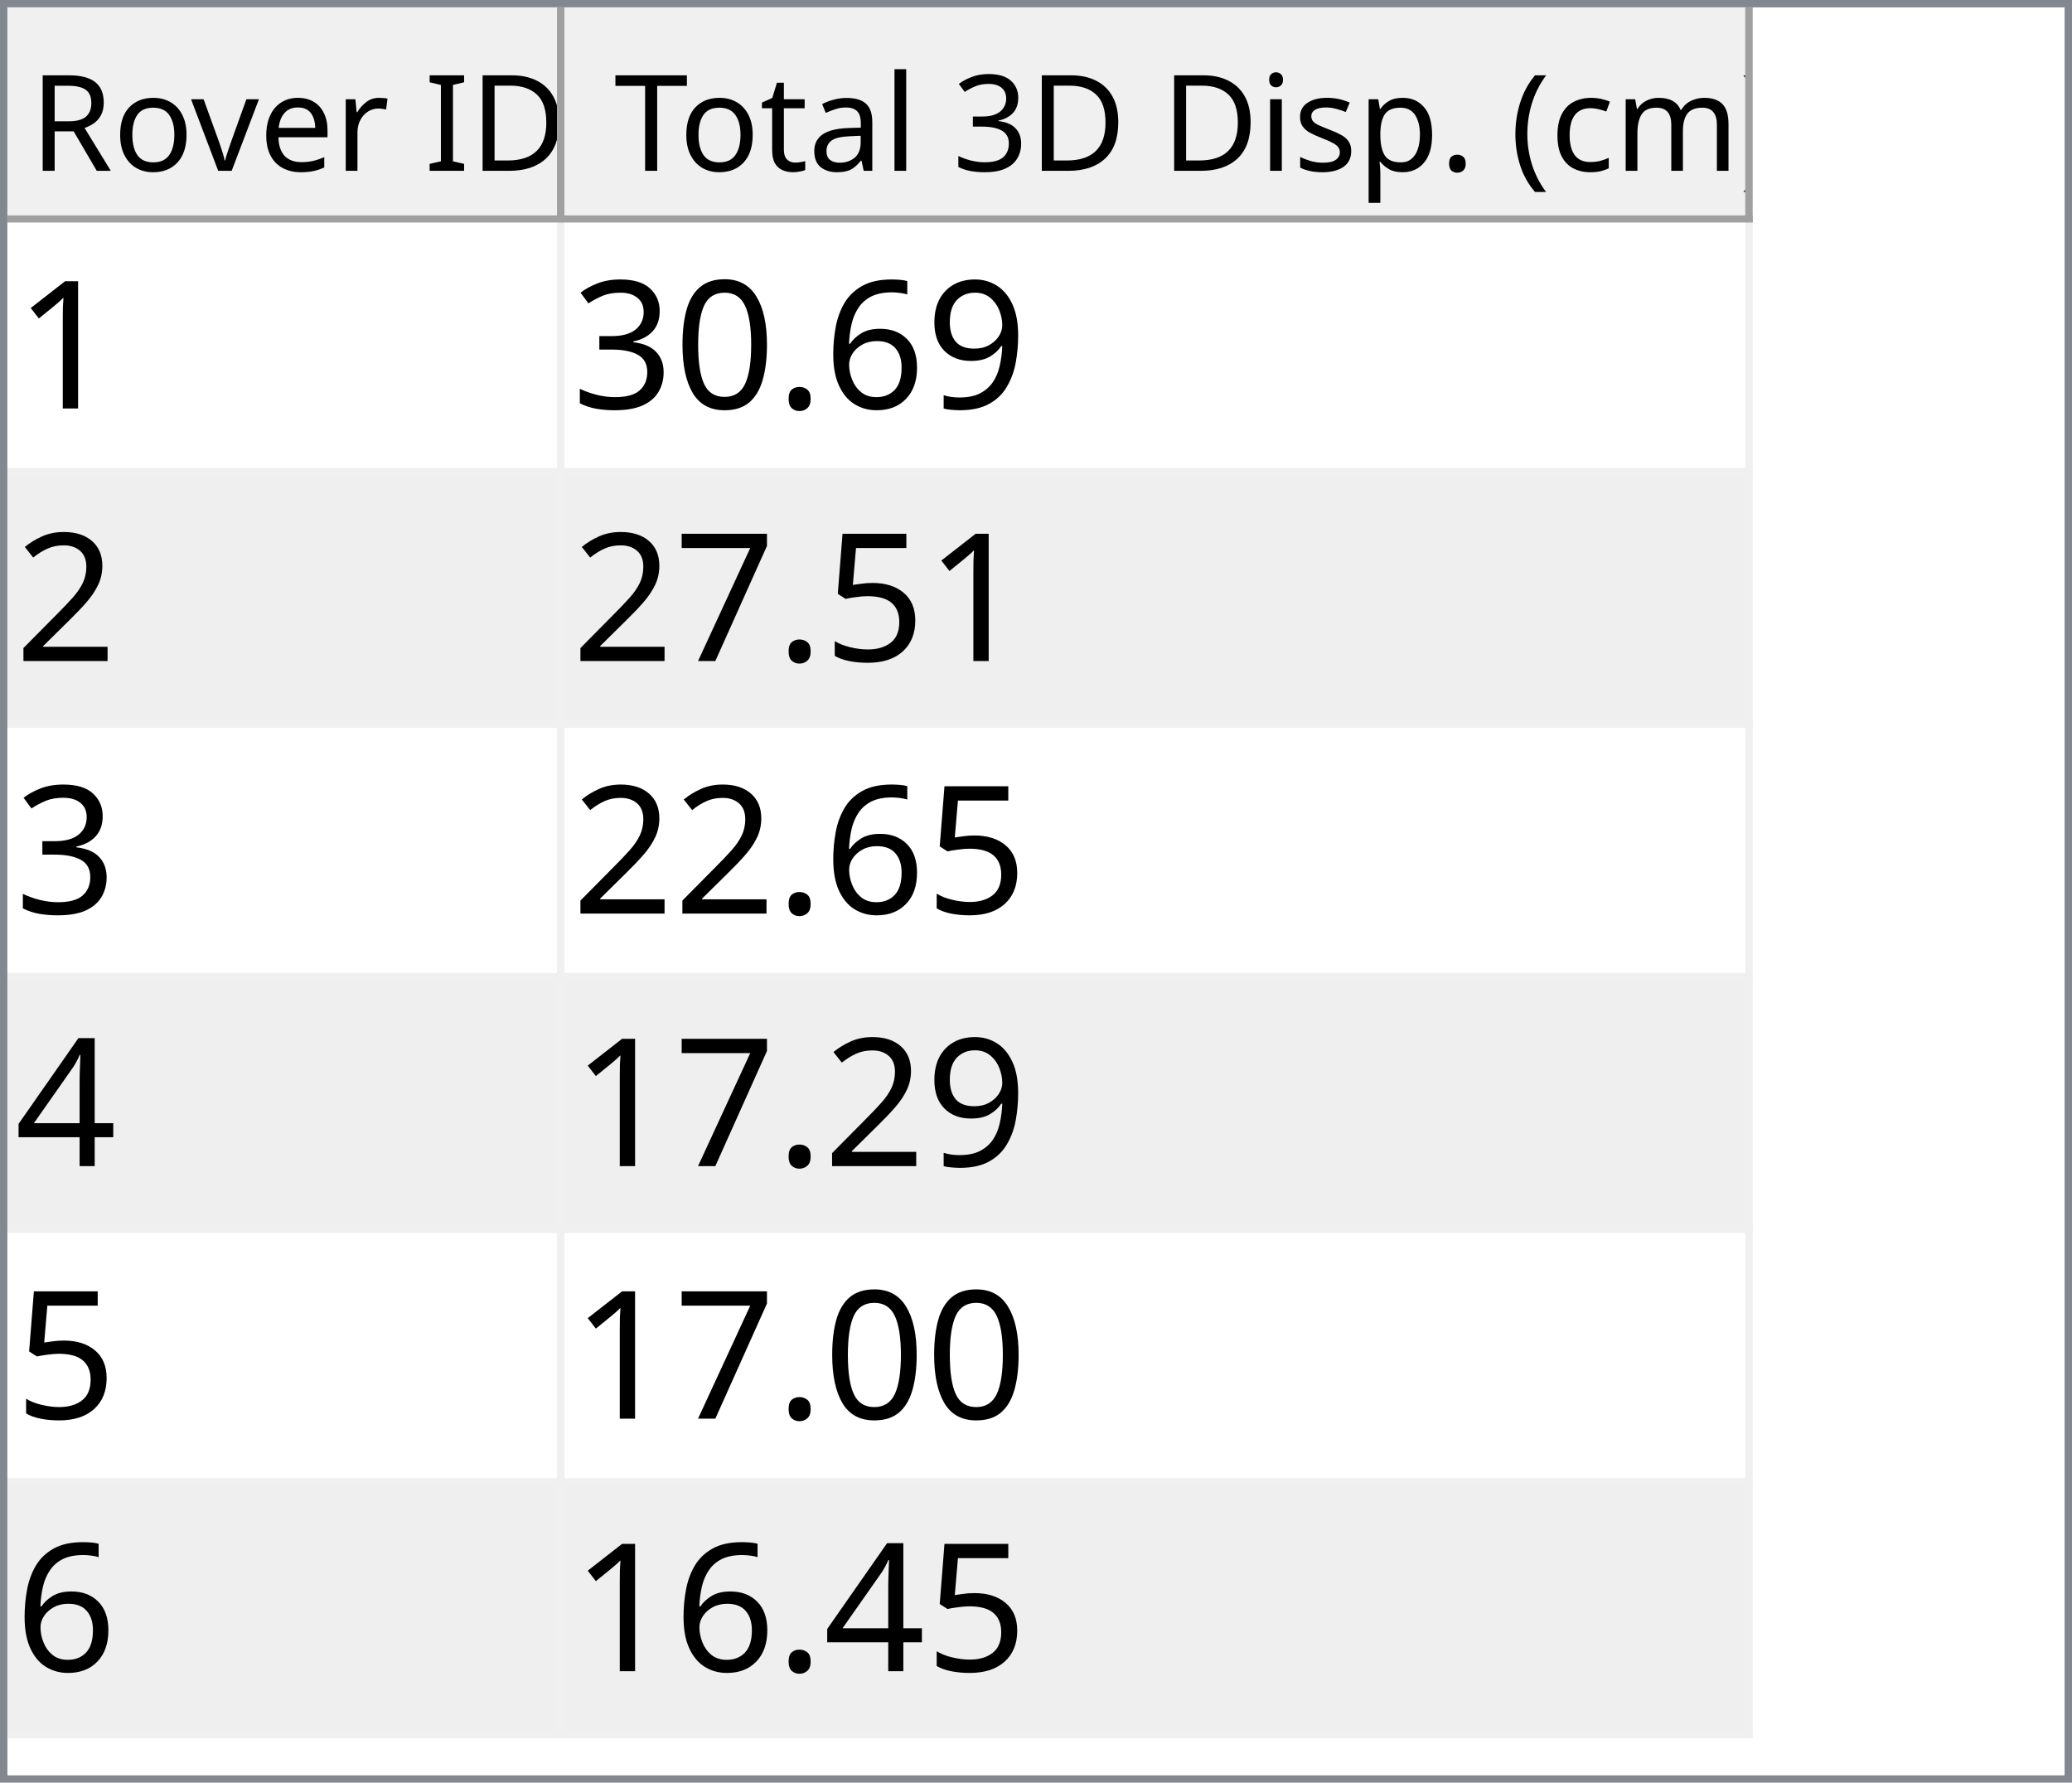
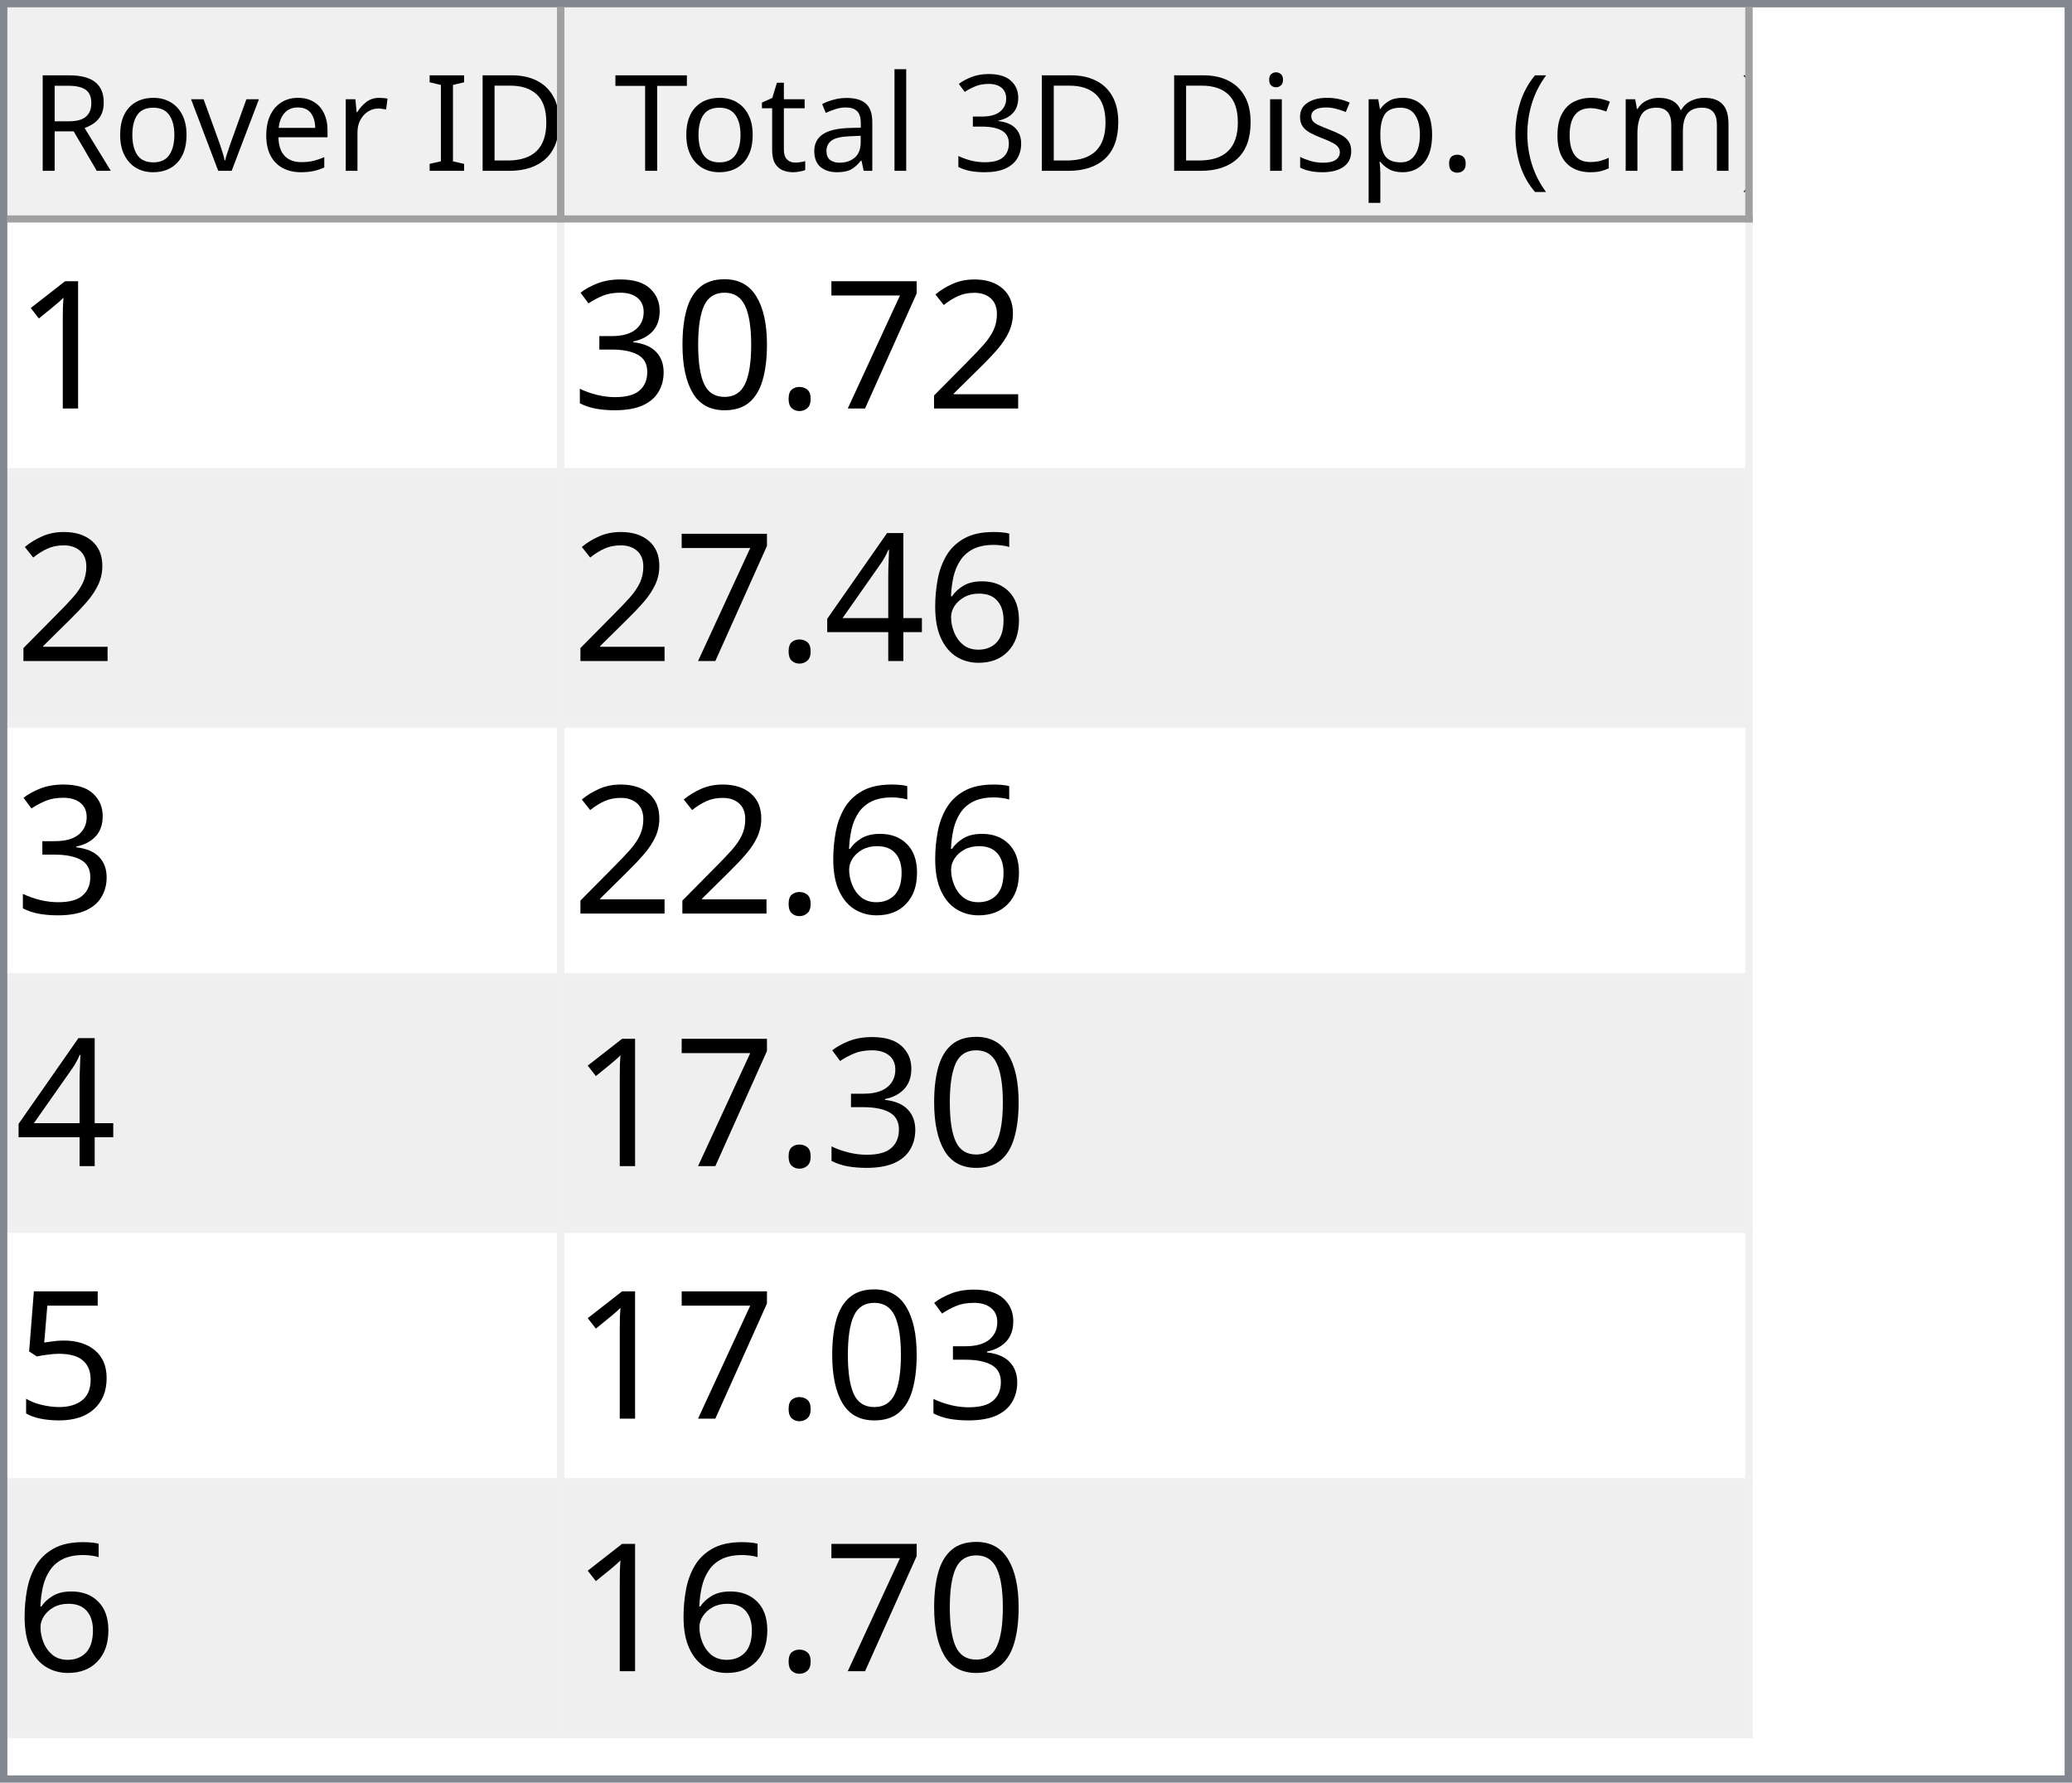
<svg xmlns="http://www.w3.org/2000/svg" style="fill-opacity:1; color-rendering:auto; color-interpolation:auto; text-rendering:auto; stroke:black; stroke-linecap:square; stroke-miterlimit:10; shape-rendering:auto; stroke-opacity:1; fill:black; stroke-dasharray:none; font-weight:normal; stroke-width:1; font-family:'Dialog'; font-style:normal; stroke-linejoin:miter; font-size:12px; stroke-dashoffset:0; image-rendering:auto;" width="279" height="240">
  <defs id="genericDefs" />
  <g>
    <defs id="defs1">
      <clipPath clipPathUnits="userSpaceOnUse" id="clipPath1">
        <path d="M0 0 L279 0 L279 240 L0 240 L0 0 Z" />
      </clipPath>
      <clipPath clipPathUnits="userSpaceOnUse" id="clipPath2">
        <path d="M0 0 L0 240 L279 240 L279 0 Z" />
      </clipPath>
      <clipPath clipPathUnits="userSpaceOnUse" id="clipPath3">
        <path d="M0 0 L0 29 L277 29 L277 0 Z" />
      </clipPath>
      <clipPath clipPathUnits="userSpaceOnUse" id="clipPath4">
        <path d="M0 0 L0 29 L75 29 L75 0 Z" />
      </clipPath>
      <clipPath clipPathUnits="userSpaceOnUse" id="clipPath5">
        <path d="M1 1 L1 28 L74 28 L74 1 Z" />
      </clipPath>
      <clipPath clipPathUnits="userSpaceOnUse" id="clipPath6">
        <path d="M0 0 L0 27 L73 27 L73 0 Z" />
      </clipPath>
      <clipPath clipPathUnits="userSpaceOnUse" id="clipPath7">
        <path d="M-0.5 -0.5 L-0.5 28.5 L74.5 28.5 L74.5 -0.5 Z" />
      </clipPath>
      <clipPath clipPathUnits="userSpaceOnUse" id="clipPath8">
        <path d="M0 0 L0 29 L160 29 L160 0 Z" />
      </clipPath>
      <clipPath clipPathUnits="userSpaceOnUse" id="clipPath9">
        <path d="M1 1 L1 28 L159 28 L159 1 Z" />
      </clipPath>
      <clipPath clipPathUnits="userSpaceOnUse" id="clipPath10">
        <path d="M0 0 L0 27 L158 27 L158 0 Z" />
      </clipPath>
      <clipPath clipPathUnits="userSpaceOnUse" id="clipPath11">
        <path d="M-0.5 -0.5 L-0.5 28.5 L159.5 28.5 L159.5 -0.5 Z" />
      </clipPath>
      <clipPath clipPathUnits="userSpaceOnUse" id="clipPath12">
        <path d="M0 0 L0 209 L277 209 L277 0 Z" />
      </clipPath>
      <clipPath clipPathUnits="userSpaceOnUse" id="clipPath13">
        <path d="M0 0 L0 204 L235 204 L235 0 Z" />
      </clipPath>
      <clipPath clipPathUnits="userSpaceOnUse" id="clipPath14">
        <path d="M-0.5 -0.5 L-0.5 203.5 L234.5 203.5 L234.5 -0.5 Z" />
      </clipPath>
      <clipPath clipPathUnits="userSpaceOnUse" id="clipPath15">
        <path d="M0 0 L0 33 L74 33 L74 0 Z" />
      </clipPath>
      <clipPath clipPathUnits="userSpaceOnUse" id="clipPath16">
        <path d="M0 0 L0 33 L159 33 L159 0 Z" />
      </clipPath>
      <font horiz-adv-x="64.551" id="font1">
        <font-face ascent="107.91" descent="25.098" units-per-em="100" style="font-style:normal; font-family:Segoe UI; font-weight:normal;" />
        <missing-glyph horiz-adv-x="64.551" d="M8.109 0 L8.109 68.266 L56.453 68.266 L56.453 0 L8.109 0 ZM15.328 7.234 L49.219 7.234 L49.219 61.031 L15.328 61.031 L15.328 7.234 Z" />
        <glyph unicode="D" horiz-adv-x="70.117" d="M9.188 0 L9.188 70.016 L28.516 70.016 Q65.531 70.016 65.531 35.891 Q65.531 19.672 55.25 9.836 Q44.969 0 27.734 0 L9.188 0 ZM17.391 62.594 L17.391 7.422 L27.828 7.422 Q41.609 7.422 49.273 14.797 Q56.938 22.172 56.938 35.688 Q56.938 62.594 28.328 62.594 L17.391 62.594 Z" />
        <glyph unicode="I" horiz-adv-x="26.611" d="M17.391 0 L9.188 0 L9.188 70.016 L17.391 70.016 L17.391 0 Z" />
        <glyph unicode=" " horiz-adv-x="27.393" d="" />
        <glyph unicode="r" horiz-adv-x="34.766" d="M34.188 41.891 Q32.078 43.5 28.125 43.5 Q23 43.5 19.555 38.672 Q16.109 33.844 16.109 25.484 L16.109 0 L8.109 0 L8.109 50 L16.109 50 L16.109 39.703 L16.312 39.703 Q18.016 44.969 21.531 47.922 Q25.047 50.875 29.391 50.875 Q32.516 50.875 34.188 50.203 L34.188 41.891 Z" />
        <glyph unicode="e" horiz-adv-x="52.295" d="M48.297 23 L12.984 23 Q13.188 14.656 17.484 10.109 Q21.781 5.562 29.297 5.562 Q37.75 5.562 44.828 11.141 L44.828 3.609 Q38.234 -1.172 27.391 -1.172 Q16.797 -1.172 10.742 5.641 Q4.688 12.453 4.688 24.812 Q4.688 36.469 11.305 43.82 Q17.922 51.172 27.734 51.172 Q37.547 51.172 42.922 44.828 Q48.297 38.484 48.297 27.203 L48.297 23 ZM40.094 29.781 Q40.047 36.719 36.75 40.578 Q33.453 44.438 27.594 44.438 Q21.922 44.438 17.969 40.383 Q14.016 36.328 13.094 29.781 L40.094 29.781 Z" />
        <glyph unicode="v" horiz-adv-x="47.9" d="M47.406 50 L27.484 0 L19.625 0 L0.688 50 L9.469 50 L22.172 13.672 Q23.578 9.672 23.922 6.688 L24.125 6.688 Q24.609 10.453 25.688 13.484 L38.969 50 L47.406 50 Z" />
        <glyph unicode="o" horiz-adv-x="58.594" d="M29 -1.172 Q17.922 -1.172 11.305 5.836 Q4.688 12.844 4.688 24.422 Q4.688 37.016 11.57 44.094 Q18.453 51.172 30.172 51.172 Q41.359 51.172 47.633 44.289 Q53.906 37.406 53.906 25.203 Q53.906 13.234 47.141 6.031 Q40.375 -1.172 29 -1.172 ZM29.594 44.438 Q21.875 44.438 17.383 39.188 Q12.891 33.938 12.891 24.703 Q12.891 15.828 17.43 10.695 Q21.969 5.562 29.594 5.562 Q37.359 5.562 41.531 10.594 Q45.703 15.625 45.703 24.906 Q45.703 34.281 41.531 39.359 Q37.359 44.438 29.594 44.438 Z" />
        <glyph unicode="R" horiz-adv-x="59.814" d="M59.375 0 L49.609 0 L37.891 19.625 Q36.281 22.359 34.766 24.289 Q33.25 26.219 31.664 27.438 Q30.078 28.656 28.25 29.219 Q26.422 29.781 24.125 29.781 L17.391 29.781 L17.391 0 L9.188 0 L9.188 70.016 L30.078 70.016 Q34.672 70.016 38.555 68.867 Q42.438 67.719 45.289 65.375 Q48.141 63.031 49.758 59.547 Q51.375 56.062 51.375 51.375 Q51.375 47.703 50.273 44.656 Q49.172 41.609 47.148 39.211 Q45.125 36.812 42.266 35.133 Q39.406 33.453 35.844 32.516 L35.844 32.328 Q37.594 31.547 38.891 30.547 Q40.188 29.547 41.359 28.18 Q42.531 26.812 43.68 25.078 Q44.828 23.344 46.234 21.047 L59.375 0 ZM17.391 62.594 L17.391 37.203 L28.516 37.203 Q31.594 37.203 34.203 38.133 Q36.812 39.062 38.719 40.797 Q40.625 42.531 41.703 45.047 Q42.781 47.562 42.781 50.688 Q42.781 56.297 39.141 59.445 Q35.5 62.594 28.609 62.594 L17.391 62.594 Z" />
        <glyph unicode=")" horiz-adv-x="30.176" d="M8.297 -15.922 L1.172 -15.922 Q16.406 2.344 16.406 26.812 Q16.406 51.469 1.078 70.016 L8.297 70.016 Q23.531 52.156 23.531 26.703 Q23.531 1.375 8.297 -15.922 Z" />
        <glyph unicode="m" horiz-adv-x="86.133" d="M79.109 0 L71.094 0 L71.094 28.719 Q71.094 37.016 68.531 40.727 Q65.969 44.438 59.906 44.438 Q54.781 44.438 51.195 39.75 Q47.609 35.062 47.609 28.516 L47.609 0 L39.594 0 L39.594 29.688 Q39.594 44.438 28.219 44.438 Q22.953 44.438 19.531 40.016 Q16.109 35.594 16.109 28.516 L16.109 0 L8.109 0 L8.109 50 L16.109 50 L16.109 42.094 L16.312 42.094 Q21.625 51.172 31.844 51.172 Q36.969 51.172 40.773 48.312 Q44.578 45.453 46 40.828 Q51.562 51.172 62.594 51.172 Q79.109 51.172 79.109 30.812 L79.109 0 Z" />
        <glyph unicode="c" horiz-adv-x="46.191" d="M42.188 2.297 Q36.422 -1.172 28.516 -1.172 Q17.828 -1.172 11.258 5.789 Q4.688 12.75 4.688 23.828 Q4.688 36.188 11.766 43.68 Q18.844 51.172 30.672 51.172 Q37.25 51.172 42.281 48.734 L42.281 40.531 Q36.719 44.438 30.375 44.438 Q22.703 44.438 17.797 38.945 Q12.891 33.453 12.891 24.516 Q12.891 15.719 17.508 10.641 Q22.125 5.562 29.891 5.562 Q36.422 5.562 42.188 9.906 L42.188 2.297 Z" />
        <glyph unicode="(" horiz-adv-x="30.176" d="M29.109 -15.922 L21.969 -15.922 Q6.844 1.375 6.844 26.703 Q6.844 52.156 21.969 70.016 L29.203 70.016 Q13.875 51.469 13.875 26.812 Q13.875 2.344 29.109 -15.922 Z" />
        <glyph unicode="." horiz-adv-x="21.68" d="M10.891 -1.078 Q8.641 -1.078 7.055 0.539 Q5.469 2.156 5.469 4.391 Q5.469 6.641 7.055 8.273 Q8.641 9.906 10.891 9.906 Q13.188 9.906 14.797 8.273 Q16.406 6.641 16.406 4.391 Q16.406 2.156 14.797 0.539 Q13.188 -1.078 10.891 -1.078 Z" />
        <glyph unicode="p" horiz-adv-x="58.789" d="M16.312 7.234 L16.109 7.234 L16.109 -23 L8.109 -23 L8.109 50 L16.109 50 L16.109 41.219 L16.312 41.219 Q22.219 51.172 33.594 51.172 Q43.266 51.172 48.688 44.461 Q54.109 37.75 54.109 26.469 Q54.109 13.922 48 6.375 Q41.891 -1.172 31.297 -1.172 Q21.578 -1.172 16.312 7.234 ZM16.109 27.391 L16.109 20.406 Q16.109 14.203 20.141 9.883 Q24.172 5.562 30.375 5.562 Q37.641 5.562 41.773 11.133 Q45.906 16.703 45.906 26.609 Q45.906 34.969 42.047 39.703 Q38.188 44.438 31.594 44.438 Q24.609 44.438 20.359 39.578 Q16.109 34.719 16.109 27.391 Z" />
        <glyph unicode="s" horiz-adv-x="42.432" d="M5.078 1.812 L5.078 10.406 Q11.625 5.562 19.484 5.562 Q30.031 5.562 30.031 12.594 Q30.031 14.594 29.125 15.992 Q28.219 17.391 26.68 18.461 Q25.141 19.531 23.07 20.383 Q21 21.234 18.609 22.172 Q15.281 23.484 12.766 24.828 Q10.25 26.172 8.57 27.859 Q6.891 29.547 6.031 31.695 Q5.172 33.844 5.172 36.719 Q5.172 40.234 6.789 42.945 Q8.406 45.656 11.086 47.484 Q13.766 49.312 17.211 50.242 Q20.656 51.172 24.312 51.172 Q30.812 51.172 35.938 48.922 L35.938 40.828 Q30.422 44.438 23.25 44.438 Q21 44.438 19.195 43.922 Q17.391 43.406 16.094 42.477 Q14.797 41.547 14.086 40.258 Q13.375 38.969 13.375 37.406 Q13.375 35.453 14.086 34.133 Q14.797 32.812 16.164 31.789 Q17.531 30.766 19.484 29.938 Q21.438 29.109 23.922 28.125 Q27.25 26.859 29.883 25.516 Q32.516 24.172 34.375 22.484 Q36.234 20.797 37.234 18.602 Q38.234 16.406 38.234 13.375 Q38.234 9.672 36.602 6.938 Q34.969 4.203 32.234 2.398 Q29.5 0.594 25.93 -0.289 Q22.359 -1.172 18.453 -1.172 Q10.75 -1.172 5.078 1.812 Z" />
        <glyph unicode="i" horiz-adv-x="24.219" d="M12.203 62.703 Q10.062 62.703 8.547 64.164 Q7.031 65.625 7.031 67.875 Q7.031 70.125 8.547 71.609 Q10.062 73.094 12.203 73.094 Q14.406 73.094 15.945 71.609 Q17.484 70.125 17.484 67.875 Q17.484 65.719 15.945 64.211 Q14.406 62.703 12.203 62.703 ZM16.109 0 L8.109 0 L8.109 50 L16.109 50 L16.109 0 Z" />
        <glyph unicode="3" horiz-adv-x="53.906" d="M46.531 19.828 Q46.531 15.094 44.75 11.211 Q42.969 7.328 39.719 4.57 Q36.469 1.812 31.93 0.297 Q27.391 -1.219 21.922 -1.219 Q11.922 -1.219 6 2.594 L6 11.188 Q13.094 5.609 22.219 5.609 Q25.875 5.609 28.828 6.539 Q31.781 7.469 33.906 9.227 Q36.031 10.984 37.18 13.477 Q38.328 15.969 38.328 19.094 Q38.328 32.812 18.797 32.812 L12.984 32.812 L12.984 39.594 L18.5 39.594 Q35.797 39.594 35.797 52.484 Q35.797 64.406 22.609 64.406 Q15.188 64.406 8.688 59.422 L8.688 67.188 Q15.375 71.188 24.609 71.188 Q29 71.188 32.57 69.969 Q36.141 68.75 38.68 66.555 Q41.219 64.359 42.609 61.281 Q44 58.203 44 54.5 Q44 40.672 30.031 36.719 L30.031 36.531 Q33.594 36.141 36.625 34.797 Q39.656 33.453 41.852 31.305 Q44.047 29.156 45.289 26.25 Q46.531 23.344 46.531 19.828 Z" />
        <glyph unicode="l" horiz-adv-x="24.219" d="M16.109 0 L8.109 0 L8.109 74.031 L16.109 74.031 L16.109 0 Z" />
        <glyph unicode="a" horiz-adv-x="50.879" d="M43.891 0 L35.891 0 L35.891 7.812 L35.688 7.812 Q30.469 -1.172 20.312 -1.172 Q12.844 -1.172 8.617 2.781 Q4.391 6.734 4.391 13.281 Q4.391 27.297 20.906 29.594 L35.891 31.688 Q35.891 44.438 25.594 44.438 Q16.547 44.438 9.281 38.281 L9.281 46.484 Q16.656 51.172 26.266 51.172 Q43.891 51.172 43.891 32.516 L43.891 0 ZM35.891 25.297 L23.828 23.641 Q18.266 22.859 15.43 20.875 Q12.594 18.891 12.594 13.875 Q12.594 10.203 15.211 7.883 Q17.828 5.562 22.172 5.562 Q28.125 5.562 32.008 9.742 Q35.891 13.922 35.891 20.312 L35.891 25.297 Z" />
        <glyph unicode="t" horiz-adv-x="33.887" d="M31.297 0.484 Q28.469 -1.078 23.828 -1.078 Q10.688 -1.078 10.688 13.578 L10.688 43.172 L2.094 43.172 L2.094 50 L10.688 50 L10.688 62.203 L18.703 64.797 L18.703 50 L31.297 50 L31.297 43.172 L18.703 43.172 L18.703 14.984 Q18.703 9.969 20.414 7.82 Q22.125 5.672 26.078 5.672 Q29.109 5.672 31.297 7.328 L31.297 0.484 Z" />
        <glyph unicode="T" horiz-adv-x="52.393" d="M50.594 62.594 L30.375 62.594 L30.375 0 L22.172 0 L22.172 62.594 L2 62.594 L2 70.016 L50.594 70.016 L50.594 62.594 Z" />
      </font>
      <font horiz-adv-x="75.0" id="font2">
        <font-face ascent="100.537" descent="21.973" units-per-em="100" style="font-style:normal; font-family:sans-serif; font-weight:normal;" />
        <missing-glyph horiz-adv-x="75.0" d="M12.5 0 L12.5 62.5 L62.5 62.5 L62.5 0 L12.5 0 ZM14.062 1.562 L60.938 1.562 L60.938 60.938 L14.062 60.938 L14.062 1.562 Z" />
        <glyph unicode="1" horiz-adv-x="55.615" d="M37.25 0 L28.469 0 L28.469 56 Q25.297 52.984 20.141 49.953 Q14.984 46.922 10.891 45.406 L10.891 53.906 Q18.266 57.375 23.781 62.305 Q29.297 67.234 31.594 71.875 L37.25 71.875 L37.25 0 Z" />
-         <glyph unicode="9" horiz-adv-x="55.615" d="M5.469 16.547 L13.922 17.328 Q14.984 11.375 18.016 8.688 Q21.047 6 25.781 6 Q29.828 6 32.883 7.859 Q35.938 9.719 37.891 12.82 Q39.844 15.922 41.164 21.195 Q42.484 26.469 42.484 31.938 Q42.484 32.516 42.438 33.688 Q39.797 29.5 35.234 26.883 Q30.672 24.266 25.344 24.266 Q16.453 24.266 10.305 30.711 Q4.156 37.156 4.156 47.703 Q4.156 58.594 10.578 65.234 Q17 71.875 26.656 71.875 Q33.641 71.875 39.43 68.117 Q45.219 64.359 48.219 57.398 Q51.219 50.438 51.219 37.25 Q51.219 23.531 48.242 15.406 Q45.266 7.281 39.383 3.031 Q33.5 -1.219 25.594 -1.219 Q17.188 -1.219 11.867 3.445 Q6.547 8.109 5.469 16.547 ZM41.453 48.141 Q41.453 55.719 37.43 60.156 Q33.406 64.594 27.734 64.594 Q21.875 64.594 17.531 59.812 Q13.188 55.031 13.188 47.406 Q13.188 40.578 17.312 36.305 Q21.438 32.031 27.484 32.031 Q33.594 32.031 37.523 36.305 Q41.453 40.578 41.453 48.141 Z" />
-         <glyph unicode="6" horiz-adv-x="55.615" d="M49.75 54.047 L41.016 53.375 Q39.844 58.547 37.703 60.891 Q34.125 64.656 28.906 64.656 Q24.703 64.656 21.531 62.312 Q17.391 59.281 14.992 53.469 Q12.594 47.656 12.5 36.922 Q15.672 41.75 20.266 44.094 Q24.859 46.438 29.891 46.438 Q38.672 46.438 44.852 39.969 Q51.031 33.5 51.031 23.25 Q51.031 16.5 48.125 10.719 Q45.219 4.938 40.141 1.859 Q35.062 -1.219 28.609 -1.219 Q17.625 -1.219 10.695 6.859 Q3.766 14.938 3.766 33.5 Q3.766 54.25 11.422 63.672 Q18.109 71.875 29.438 71.875 Q37.891 71.875 43.289 67.141 Q48.688 62.406 49.75 54.047 ZM13.875 23.188 Q13.875 18.656 15.797 14.508 Q17.719 10.359 21.188 8.18 Q24.656 6 28.469 6 Q34.031 6 38.039 10.492 Q42.047 14.984 42.047 22.703 Q42.047 30.125 38.086 34.398 Q34.125 38.672 28.125 38.672 Q22.172 38.672 18.023 34.398 Q13.875 30.125 13.875 23.188 Z" />
+         <glyph unicode="2" horiz-adv-x="55.615" d="M50.344 8.453 L50.344 0 L3.031 0 Q2.938 3.172 4.047 6.109 Q5.859 10.938 9.836 15.625 Q13.812 20.312 21.344 26.469 Q33.016 36.031 37.117 41.625 Q41.219 47.219 41.219 52.203 Q41.219 57.422 37.477 61.008 Q33.734 64.594 27.734 64.594 Q21.391 64.594 17.578 60.789 Q13.766 56.984 13.719 50.25 L4.688 51.172 Q5.609 61.281 11.664 66.578 Q17.719 71.875 27.938 71.875 Q38.234 71.875 44.242 66.164 Q50.25 60.453 50.25 52 Q50.25 47.703 48.492 43.555 Q46.734 39.406 42.656 34.812 Q38.578 30.219 29.109 22.219 Q21.188 15.578 18.945 13.211 Q16.703 10.844 15.234 8.453 L50.344 8.453 Z" />
+         <glyph unicode="7" horiz-adv-x="55.615" d="M4.734 62.203 L4.734 70.656 L51.078 70.656 L51.078 63.812 Q44.234 56.547 37.523 44.484 Q30.812 32.422 27.156 19.672 Q24.516 10.688 23.781 0 L14.75 0 Q14.891 8.453 18.062 20.414 Q21.234 32.375 27.172 43.484 Q33.109 54.594 39.797 62.203 L4.734 62.203 Z" />
        <glyph unicode="." horiz-adv-x="27.783" d="M9.078 0 L9.078 10.016 L19.094 10.016 L19.094 0 L9.078 0 Z" />
        <glyph unicode="0" horiz-adv-x="55.615" d="M4.156 35.297 Q4.156 48 6.766 55.742 Q9.375 63.484 14.523 67.68 Q19.672 71.875 27.484 71.875 Q33.25 71.875 37.594 69.555 Q41.938 67.234 44.773 62.867 Q47.609 58.5 49.219 52.227 Q50.828 45.953 50.828 35.297 Q50.828 22.703 48.242 14.969 Q45.656 7.234 40.508 3.008 Q35.359 -1.219 27.484 -1.219 Q17.141 -1.219 11.234 6.203 Q4.156 15.141 4.156 35.297 ZM13.188 35.297 Q13.188 17.672 17.312 11.836 Q21.438 6 27.484 6 Q33.547 6 37.672 11.859 Q41.797 17.719 41.797 35.297 Q41.797 52.984 37.672 58.789 Q33.547 64.594 27.391 64.594 Q21.344 64.594 17.719 59.469 Q13.188 52.938 13.188 35.297 Z" />
        <glyph unicode="3" horiz-adv-x="55.615" d="M4.203 18.891 L12.984 20.062 Q14.5 12.594 18.141 9.297 Q21.781 6 27 6 Q33.203 6 37.477 10.297 Q41.75 14.594 41.75 20.953 Q41.75 27 37.797 30.93 Q33.844 34.859 27.734 34.859 Q25.25 34.859 21.531 33.891 L22.516 41.609 Q23.391 41.5 23.922 41.5 Q29.547 41.5 34.039 44.43 Q38.531 47.359 38.531 53.469 Q38.531 58.297 35.258 61.477 Q31.984 64.656 26.812 64.656 Q21.688 64.656 18.266 61.43 Q14.844 58.203 13.875 51.766 L5.078 53.328 Q6.688 62.156 12.398 67.016 Q18.109 71.875 26.609 71.875 Q32.469 71.875 37.398 69.359 Q42.328 66.844 44.945 62.5 Q47.562 58.156 47.562 53.266 Q47.562 48.641 45.07 44.828 Q42.578 41.016 37.703 38.766 Q44.047 37.312 47.562 32.695 Q51.078 28.078 51.078 21.141 Q51.078 11.766 44.242 5.25 Q37.406 -1.266 26.953 -1.266 Q17.531 -1.266 11.305 4.352 Q5.078 9.969 4.203 18.891 Z" />
-         <glyph unicode="2" horiz-adv-x="55.615" d="M50.344 8.453 L50.344 0 L3.031 0 Q2.938 3.172 4.047 6.109 Q5.859 10.938 9.836 15.625 Q13.812 20.312 21.344 26.469 Q33.016 36.031 37.117 41.625 Q41.219 47.219 41.219 52.203 Q41.219 57.422 37.477 61.008 Q33.734 64.594 27.734 64.594 Q21.391 64.594 17.578 60.789 Q13.766 56.984 13.719 50.25 L4.688 51.172 Q5.609 61.281 11.664 66.578 Q17.719 71.875 27.938 71.875 Q38.234 71.875 44.242 66.164 Q50.25 60.453 50.25 52 Q50.25 47.703 48.492 43.555 Q46.734 39.406 42.656 34.812 Q38.578 30.219 29.109 22.219 Q21.188 15.578 18.945 13.211 Q16.703 10.844 15.234 8.453 L50.344 8.453 Z" />
+         <glyph unicode="6" horiz-adv-x="55.615" d="M49.75 54.047 L41.016 53.375 Q39.844 58.547 37.703 60.891 Q34.125 64.656 28.906 64.656 Q24.703 64.656 21.531 62.312 Q17.391 59.281 14.992 53.469 Q12.594 47.656 12.5 36.922 Q15.672 41.75 20.266 44.094 Q24.859 46.438 29.891 46.438 Q38.672 46.438 44.852 39.969 Q51.031 33.5 51.031 23.25 Q51.031 16.5 48.125 10.719 Q45.219 4.938 40.141 1.859 Q35.062 -1.219 28.609 -1.219 Q17.625 -1.219 10.695 6.859 Q3.766 14.938 3.766 33.5 Q3.766 54.25 11.422 63.672 Q18.109 71.875 29.438 71.875 Q37.891 71.875 43.289 67.141 Q48.688 62.406 49.75 54.047 ZM13.875 23.188 Q13.875 18.656 15.797 14.508 Q17.719 10.359 21.188 8.18 Q24.656 6 28.469 6 Q34.031 6 38.039 10.492 Q42.047 14.984 42.047 22.703 Q42.047 30.125 38.086 34.398 Q34.125 38.672 28.125 38.672 Q22.172 38.672 18.023 34.398 Q13.875 30.125 13.875 23.188 Z" />
+         <glyph unicode="4" horiz-adv-x="55.615" d="M32.328 0 L32.328 17.141 L1.266 17.141 L1.266 25.203 L33.938 71.578 L41.109 71.578 L41.109 25.203 L50.781 25.203 L50.781 17.141 L41.109 17.141 L41.109 0 L32.328 0 ZM32.328 25.203 L32.328 57.469 L9.906 25.203 L32.328 25.203 Z" />
        <glyph unicode="5" horiz-adv-x="55.615" d="M4.156 18.75 L13.375 19.531 Q14.406 12.797 18.141 9.398 Q21.875 6 27.156 6 Q33.5 6 37.891 10.789 Q42.281 15.578 42.281 23.484 Q42.281 31 38.062 35.352 Q33.844 39.703 27 39.703 Q22.75 39.703 19.336 37.773 Q15.922 35.844 13.969 32.766 L5.719 33.844 L12.641 70.609 L48.25 70.609 L48.25 62.203 L19.672 62.203 L15.828 42.969 Q22.266 47.469 29.344 47.469 Q38.719 47.469 45.164 40.969 Q51.609 34.469 51.609 24.266 Q51.609 14.547 45.953 7.469 Q39.062 -1.219 27.156 -1.219 Q17.391 -1.219 11.211 4.25 Q5.031 9.719 4.156 18.75 Z" />
-         <glyph unicode="7" horiz-adv-x="55.615" d="M4.734 62.203 L4.734 70.656 L51.078 70.656 L51.078 63.812 Q44.234 56.547 37.523 44.484 Q30.812 32.422 27.156 19.672 Q24.516 10.688 23.781 0 L14.75 0 Q14.891 8.453 18.062 20.414 Q21.234 32.375 27.172 43.484 Q33.109 54.594 39.797 62.203 L4.734 62.203 Z" />
-         <glyph unicode="4" horiz-adv-x="55.615" d="M32.328 0 L32.328 17.141 L1.266 17.141 L1.266 25.203 L33.938 71.578 L41.109 71.578 L41.109 25.203 L50.781 25.203 L50.781 17.141 L41.109 17.141 L41.109 0 L32.328 0 ZM32.328 25.203 L32.328 57.469 L9.906 25.203 L32.328 25.203 Z" />
      </font>
    </defs>
    <g style="fill:white; stroke:white;">
      <rect x="0" y="0" width="279" style="clip-path:url(#clipPath1); stroke:none;" height="240" />
    </g>
    <g style="fill:white; text-rendering:optimizeSpeed; color-rendering:optimizeSpeed; image-rendering:optimizeSpeed; shape-rendering:crispEdges; stroke:white; color-interpolation:sRGB;">
      <rect x="0" width="279" height="240" y="0" style="stroke:none;" />
      <path style="stroke:none;" d="M0 240 L279 240 L279 0 L0 0 Z" />
    </g>
    <g style="fill:rgb(240,240,240); font-size:18px; font-family:'Segoe UI'; stroke:rgb(240,240,240);">
      <rect x="0" y="0" width="279" style="clip-path:url(#clipPath2); stroke:none;" height="240" />
    </g>
    <g style="fill:rgb(130,135,144); font-size:18px; font-family:'Segoe UI'; stroke:rgb(130,135,144);">
      <path d="M0 0 L279 0 L279 240 L0 240 L0 0 ZM1 1 L278 1 L278 239 L1 239 L1 1 Z" style="fill-rule:evenodd; clip-path:url(#clipPath2); stroke:none;" />
    </g>
    <g style="fill:white; font-size:18px; font-family:'Segoe UI'; stroke:white;" transform="translate(1,1)">
      <rect x="0" y="0" width="277" style="clip-path:url(#clipPath3); stroke:none;" height="29" />
    </g>
    <g style="fill:rgb(240,240,240); font-size:18px; font-family:'Segoe UI'; stroke:rgb(240,240,240);" transform="translate(1,1)">
      <rect x="0" y="0" width="75" style="clip-path:url(#clipPath4); stroke:none;" height="29" />
    </g>
    <g style="font-family:'Segoe UI'; font-size:18px;" transform="translate(2,2)">
      <text x="2" xml:space="preserve" y="21" style="clip-path:url(#clipPath6); stroke:none;">Rover ID</text>
    </g>
    <g transform="translate(1.5,1.5)" style="fill:rgb(160,160,160); font-size:18px; font-family:'Segoe UI'; stroke:rgb(160,160,160); stroke-linejoin:bevel;">
      <line x1="74" x2="74" y1="0" style="fill:none; clip-path:url(#clipPath7);" y2="28" />
    </g>
    <g transform="matrix(1,0,0,1,1,1) translate(0.5,0.5)" style="fill:rgb(160,160,160); font-size:18px; font-family:'Segoe UI'; stroke:rgb(160,160,160); stroke-linejoin:bevel;">
      <line x1="0" x2="74" y1="28" style="fill:none; clip-path:url(#clipPath7);" y2="28" />
    </g>
    <g style="fill:rgb(240,240,240); font-size:18px; font-family:'Segoe UI'; stroke:rgb(240,240,240);" transform="translate(76,1)">
      <rect x="0" y="0" width="160" style="clip-path:url(#clipPath8); stroke:none;" height="29" />
    </g>
    <g style="font-family:'Segoe UI'; font-size:18px;" transform="translate(77,2)">
      <text x="1" xml:space="preserve" y="21" style="clip-path:url(#clipPath10); stroke:none;"> Total 3D Disp. (cm)</text>
    </g>
    <g transform="translate(76.5,1.5)" style="fill:rgb(160,160,160); font-size:18px; font-family:'Segoe UI'; stroke:rgb(160,160,160); stroke-linejoin:bevel;">
      <line x1="159" x2="159" y1="0" style="fill:none; clip-path:url(#clipPath11);" y2="28" />
    </g>
    <g transform="matrix(1,0,0,1,76,1) translate(0.5,0.5)" style="fill:rgb(160,160,160); font-size:18px; font-family:'Segoe UI'; stroke:rgb(160,160,160); stroke-linejoin:bevel;">
      <line x1="0" x2="159" y1="28" style="fill:none; clip-path:url(#clipPath11);" y2="28" />
    </g>
    <g style="fill:white; font-size:18px; font-family:'Segoe UI'; stroke:white;" transform="translate(1,30)">
      <rect x="0" y="0" width="277" style="clip-path:url(#clipPath12); stroke:none;" height="209" />
    </g>
    <g style="fill:rgb(240,240,240); font-size:24px; font-family:sans-serif; stroke:rgb(240,240,240);" transform="translate(1,30)">
      <rect x="0" y="0" width="235" style="clip-path:url(#clipPath13); stroke:none;" height="204" />
      <line transform="translate(0.5,0.5)" x1="0" x2="234" y1="33" style="clip-path:url(#clipPath14); fill:none; stroke-linejoin:bevel;" y2="33" />
    </g>
    <g transform="matrix(1,0,0,1,1,30) translate(0.5,0.5)" style="fill:rgb(240,240,240); font-size:24px; font-family:sans-serif; stroke:rgb(240,240,240); stroke-linejoin:bevel;">
      <line x1="0" x2="234" y1="67" style="fill:none; clip-path:url(#clipPath14);" y2="67" />
    </g>
    <g transform="matrix(1,0,0,1,1,30) translate(0.5,0.5)" style="fill:rgb(240,240,240); font-size:24px; font-family:sans-serif; stroke:rgb(240,240,240); stroke-linejoin:bevel;">
      <line x1="0" x2="234" y1="101" style="fill:none; clip-path:url(#clipPath14);" y2="101" />
    </g>
    <g transform="matrix(1,0,0,1,1,30) translate(0.5,0.5)" style="fill:rgb(240,240,240); font-size:24px; font-family:sans-serif; stroke:rgb(240,240,240); stroke-linejoin:bevel;">
      <line x1="0" x2="234" y1="135" style="fill:none; clip-path:url(#clipPath14);" y2="135" />
    </g>
    <g transform="matrix(1,0,0,1,1,30) translate(0.5,0.5)" style="fill:rgb(240,240,240); font-size:24px; font-family:sans-serif; stroke:rgb(240,240,240); stroke-linejoin:bevel;">
      <line x1="0" x2="234" y1="169" style="fill:none; clip-path:url(#clipPath14);" y2="169" />
    </g>
    <g transform="matrix(1,0,0,1,1,30) translate(0.5,0.5)" style="fill:rgb(240,240,240); font-size:24px; font-family:sans-serif; stroke:rgb(240,240,240); stroke-linejoin:bevel;">
      <line x1="0" x2="234" y1="203" style="fill:none; clip-path:url(#clipPath14);" y2="203" />
    </g>
    <g transform="matrix(1,0,0,1,1,30) translate(0.5,0.5)" style="fill:rgb(240,240,240); font-size:24px; font-family:sans-serif; stroke:rgb(240,240,240); stroke-linejoin:bevel;">
      <line x1="74" x2="74" y1="0" style="fill:none; clip-path:url(#clipPath14);" y2="203" />
    </g>
    <g transform="matrix(1,0,0,1,1,30) translate(0.5,0.5)" style="fill:rgb(240,240,240); font-size:24px; font-family:sans-serif; stroke:rgb(240,240,240); stroke-linejoin:bevel;">
      <line x1="234" x2="234" y1="0" style="fill:none; clip-path:url(#clipPath14);" y2="203" />
    </g>
    <g style="fill:white; font-size:24px; font-family:sans-serif; stroke:white;" transform="matrix(1,0,0,1,1,30)">
      <rect x="0" y="0" width="74" style="clip-path:url(#clipPath15); stroke:none;" height="33" />
      <text x="1" y="25" style="fill:black; clip-path:url(#clipPath15); stroke:none;" xml:space="preserve">1</text>
    </g>
    <g style="fill:white; font-size:24px; font-family:sans-serif; stroke:white;" transform="matrix(1,0,0,1,1,30) translate(75,0)">
      <rect x="0" y="0" width="159" style="clip-path:url(#clipPath16); stroke:none;" height="33" />
-       <text x="1" y="25" style="fill:black; clip-path:url(#clipPath16); stroke:none;" xml:space="preserve">30.69</text>
+       <text x="1" y="25" style="fill:black; clip-path:url(#clipPath16); stroke:none;" xml:space="preserve">30.72</text>
    </g>
    <g style="fill:rgb(239,239,239); font-size:24px; font-family:sans-serif; stroke:rgb(239,239,239);" transform="matrix(1,0,0,1,1,30) translate(0,34)">
      <rect x="0" y="0" width="74" style="clip-path:url(#clipPath15); stroke:none;" height="33" />
      <text x="1" y="25" style="fill:black; clip-path:url(#clipPath15); stroke:none;" xml:space="preserve">2</text>
    </g>
    <g style="fill:rgb(239,239,239); font-size:24px; font-family:sans-serif; stroke:rgb(239,239,239);" transform="matrix(1,0,0,1,1,30) translate(75,34)">
      <rect x="0" y="0" width="159" style="clip-path:url(#clipPath16); stroke:none;" height="33" />
-       <text x="1" y="25" style="fill:black; clip-path:url(#clipPath16); stroke:none;" xml:space="preserve">27.51</text>
+       <text x="1" y="25" style="fill:black; clip-path:url(#clipPath16); stroke:none;" xml:space="preserve">27.46</text>
    </g>
    <g style="fill:white; font-size:24px; font-family:sans-serif; stroke:white;" transform="matrix(1,0,0,1,1,30) translate(0,68)">
      <rect x="0" y="0" width="74" style="clip-path:url(#clipPath15); stroke:none;" height="33" />
      <text x="1" y="25" style="fill:black; clip-path:url(#clipPath15); stroke:none;" xml:space="preserve">3</text>
    </g>
    <g style="fill:white; font-size:24px; font-family:sans-serif; stroke:white;" transform="matrix(1,0,0,1,1,30) translate(75,68)">
      <rect x="0" y="0" width="159" style="clip-path:url(#clipPath16); stroke:none;" height="33" />
-       <text x="1" y="25" style="fill:black; clip-path:url(#clipPath16); stroke:none;" xml:space="preserve">22.65</text>
+       <text x="1" y="25" style="fill:black; clip-path:url(#clipPath16); stroke:none;" xml:space="preserve">22.66</text>
    </g>
    <g style="fill:rgb(239,239,239); font-size:24px; font-family:sans-serif; stroke:rgb(239,239,239);" transform="matrix(1,0,0,1,1,30) translate(0,102)">
      <rect x="0" y="0" width="74" style="clip-path:url(#clipPath15); stroke:none;" height="33" />
      <text x="1" y="25" style="fill:black; clip-path:url(#clipPath15); stroke:none;" xml:space="preserve">4</text>
    </g>
    <g style="fill:rgb(239,239,239); font-size:24px; font-family:sans-serif; stroke:rgb(239,239,239);" transform="matrix(1,0,0,1,1,30) translate(75,102)">
      <rect x="0" y="0" width="159" style="clip-path:url(#clipPath16); stroke:none;" height="33" />
-       <text x="1" y="25" style="fill:black; clip-path:url(#clipPath16); stroke:none;" xml:space="preserve">17.29</text>
+       <text x="1" y="25" style="fill:black; clip-path:url(#clipPath16); stroke:none;" xml:space="preserve">17.30</text>
    </g>
    <g style="fill:white; font-size:24px; font-family:sans-serif; stroke:white;" transform="matrix(1,0,0,1,1,30) translate(0,136)">
      <rect x="0" y="0" width="74" style="clip-path:url(#clipPath15); stroke:none;" height="33" />
      <text x="1" y="25" style="fill:black; clip-path:url(#clipPath15); stroke:none;" xml:space="preserve">5</text>
    </g>
    <g style="fill:white; font-size:24px; font-family:sans-serif; stroke:white;" transform="matrix(1,0,0,1,1,30) translate(75,136)">
      <rect x="0" y="0" width="159" style="clip-path:url(#clipPath16); stroke:none;" height="33" />
-       <text x="1" y="25" style="fill:black; clip-path:url(#clipPath16); stroke:none;" xml:space="preserve">17.00</text>
+       <text x="1" y="25" style="fill:black; clip-path:url(#clipPath16); stroke:none;" xml:space="preserve">17.03</text>
    </g>
    <g style="fill:rgb(239,239,239); font-size:24px; font-family:sans-serif; stroke:rgb(239,239,239);" transform="matrix(1,0,0,1,1,30) translate(0,170)">
      <rect x="0" y="0" width="74" style="clip-path:url(#clipPath15); stroke:none;" height="33" />
      <text x="1" y="25" style="fill:black; clip-path:url(#clipPath15); stroke:none;" xml:space="preserve">6</text>
    </g>
    <g style="fill:rgb(239,239,239); font-size:24px; font-family:sans-serif; stroke:rgb(239,239,239);" transform="matrix(1,0,0,1,1,30) translate(75,170)">
      <rect x="0" y="0" width="159" style="clip-path:url(#clipPath16); stroke:none;" height="33" />
-       <text x="1" y="25" style="fill:black; clip-path:url(#clipPath16); stroke:none;" xml:space="preserve">16.45</text>
+       <text x="1" y="25" style="fill:black; clip-path:url(#clipPath16); stroke:none;" xml:space="preserve">16.70</text>
    </g>
  </g>
</svg>
